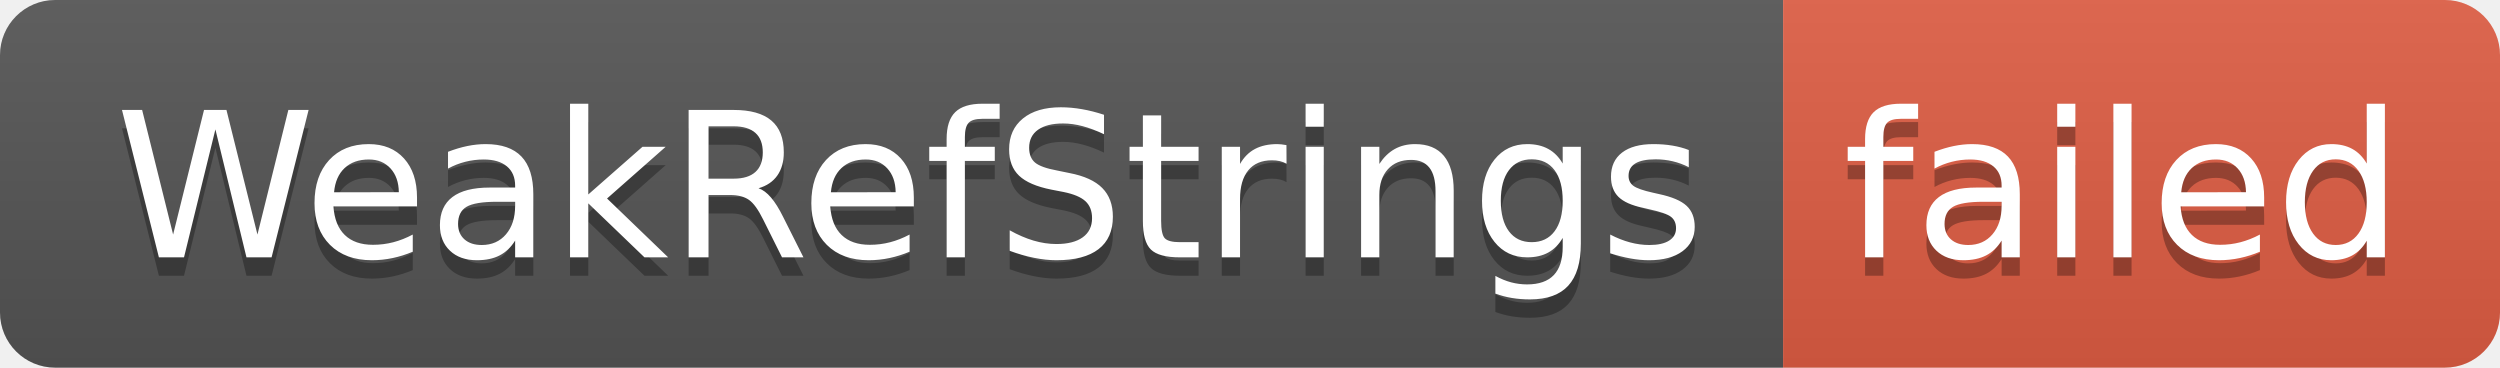
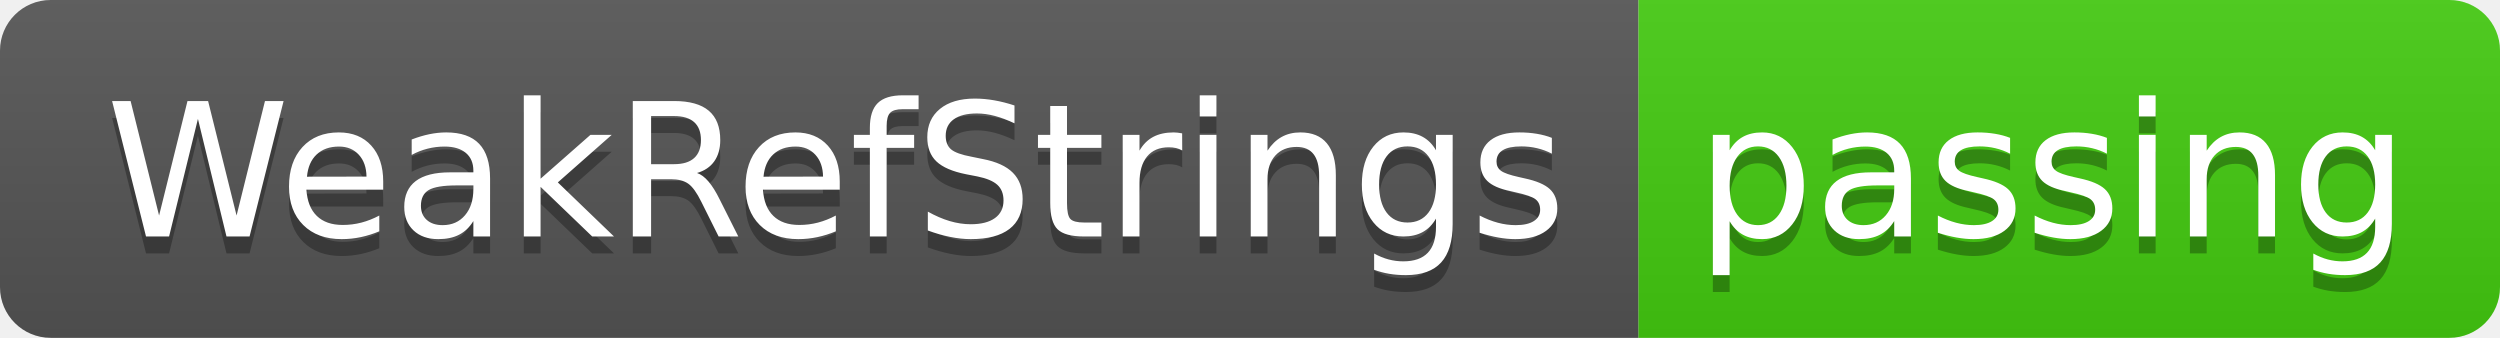
- <svg xmlns="http://www.w3.org/2000/svg" width="136" height="20" role="img" aria-label="WeakRefStrings: failed">
+ <svg xmlns="http://www.w3.org/2000/svg" width="148" height="20" role="img" aria-label="WeakRefStrings: passing">
  <linearGradient id="s" x2="0" y2="100%">
    <stop offset="0" stop-color="#bbb" stop-opacity=".1" />
    <stop offset="1" stop-opacity=".1" />
  </linearGradient>
  <clipPath id="r">
-     <rect width="136" height="20" rx="3" fill="#fff" />
+     <rect width="148" height="20" rx="3" fill="#fff" />
  </clipPath>
  <g clip-path="url(#r)">
    <rect width="97" height="20" fill="#555" />
-     <rect x="97" width="39" height="20" fill="#e05d44" />
-     <rect width="136" height="20" fill="url(#s)" />
+     <rect x="97" width="51" height="20" fill="#4c1" />
+     <rect width="148" height="20" fill="url(#s)" />
  </g>
  <g fill="#fff" text-anchor="middle" font-family="Verdana,Geneva,DejaVu Sans,sans-serif" text-rendering="geometricPrecision" font-size="110">
    <text aria-hidden="true" x="495" y="150" fill="#010101" fill-opacity=".3" transform="scale(.1)" textLength="870">WeakRefStrings</text>
    <text x="495" y="140" transform="scale(.1)" fill="#fff" textLength="870">WeakRefStrings</text>
-     <text aria-hidden="true" x="1155" y="150" fill="#010101" fill-opacity=".3" transform="scale(.1)" textLength="290">failed</text>
-     <text x="1155" y="140" transform="scale(.1)" fill="#fff" textLength="290">failed</text>
+     <text aria-hidden="true" x="1215" y="150" fill="#010101" fill-opacity=".3" transform="scale(.1)" textLength="410">passing</text>
+     <text x="1215" y="140" transform="scale(.1)" fill="#fff" textLength="410">passing</text>
  </g>
</svg>
